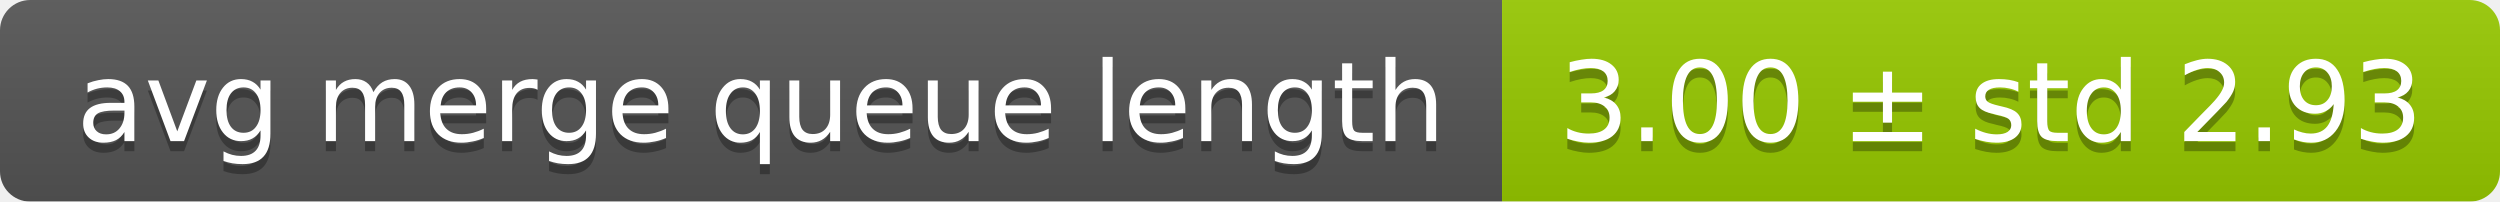
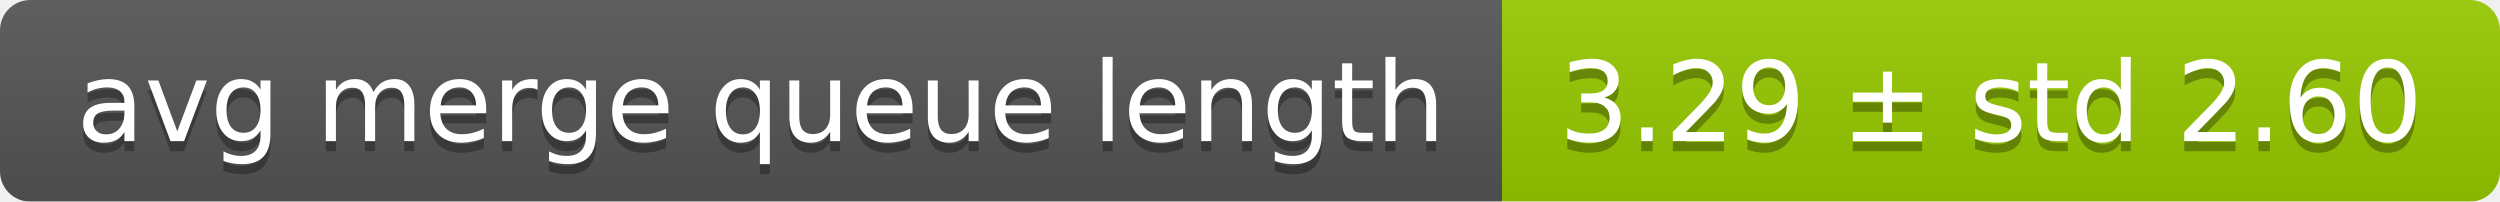
<svg xmlns="http://www.w3.org/2000/svg" width="248" height="20">
  <linearGradient id="smooth" x2="0" y2="100%">
    <stop offset="0" stop-color="#bbb" stop-opacity=".1" />
    <stop offset="1" stop-opacity=".1" />
  </linearGradient>
  <mask id="round">
    <rect width="248" height="20" rx="3" fill="#fff" />
  </mask>
  <g mask="url(#round)">
    <rect width="149" height="20" fill="#555" />
    <rect x="149" width="99" height="20" fill="#97ca00" />
    <rect width="248" height="20" fill="url(#smooth)" />
  </g>
  <g fill="#fff" text-anchor="middle" font-family="DejaVu Sans,Verdana,Geneva,sans-serif" font-size="11">
    <text x="75.5" y="15" fill="#010101" fill-opacity=".3">avg merge queue length</text>
    <text x="75.5" y="14">avg merge queue length</text>
-     <text x="197.5" y="15" fill="#010101" fill-opacity=".3">3.00 ± std 2.93</text>
-     <text x="197.5" y="14">3.00 ± std 2.93</text>
+     <text x="197.5" y="15" fill="#010101" fill-opacity=".3">3.29 ± std 2.60</text>
+     <text x="197.5" y="14">3.29 ± std 2.60</text>
  </g>
</svg>
